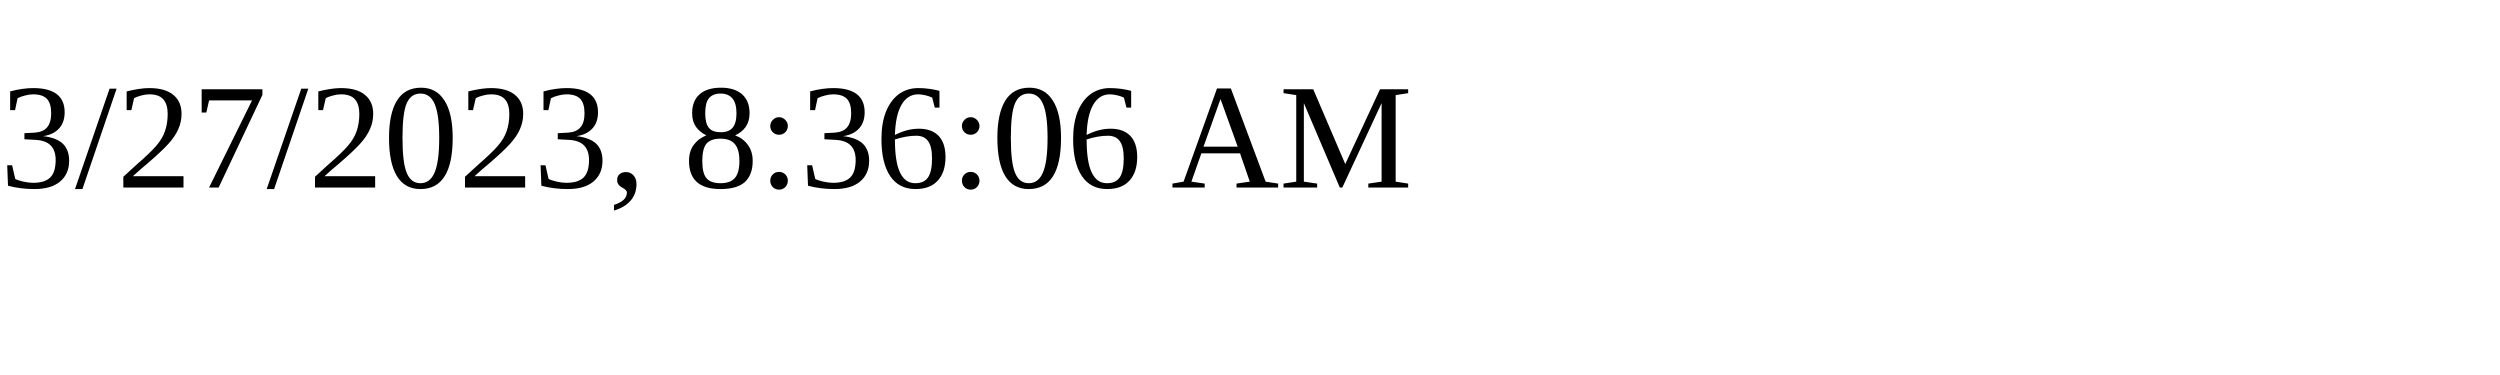
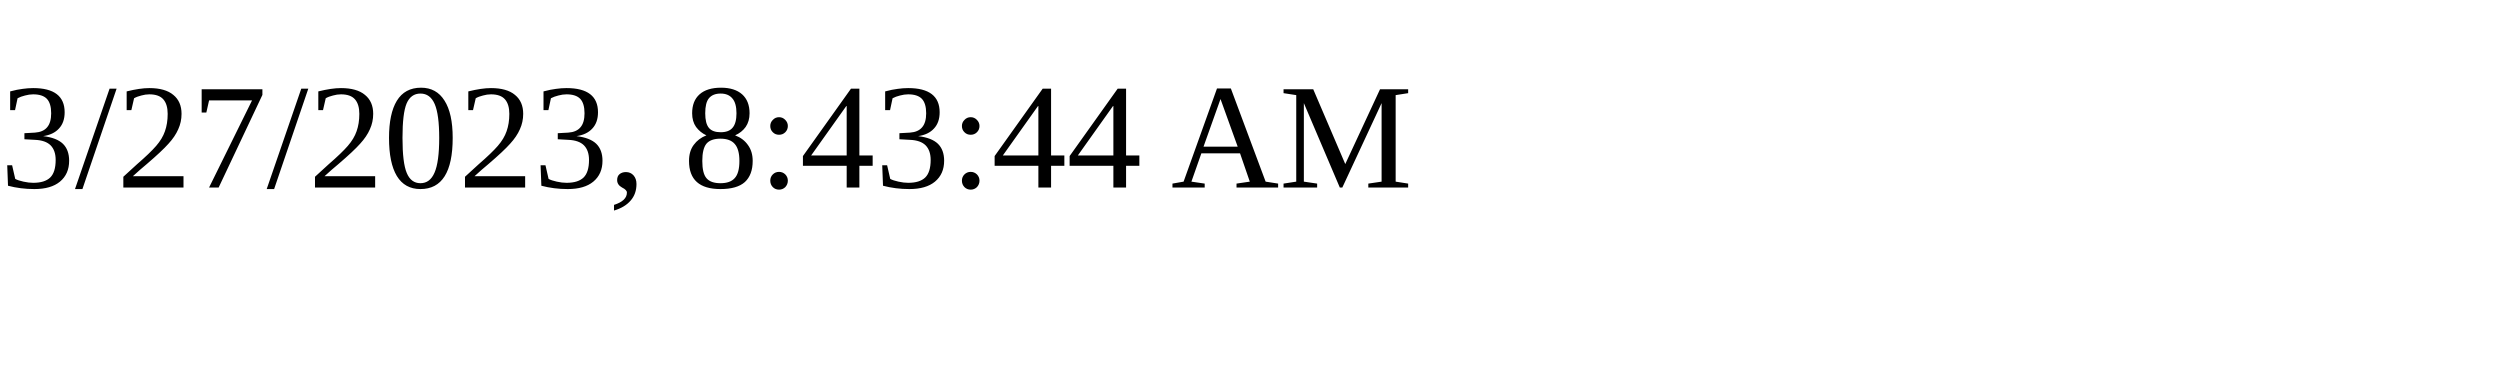
<svg xmlns="http://www.w3.org/2000/svg" height="30" width="200">
-   <text x="0" y="15">3/27/2023, 8:36:06 AM</text>
+   <text x="0" y="15">3/27/2023, 8:43:44 AM</text>
</svg>
